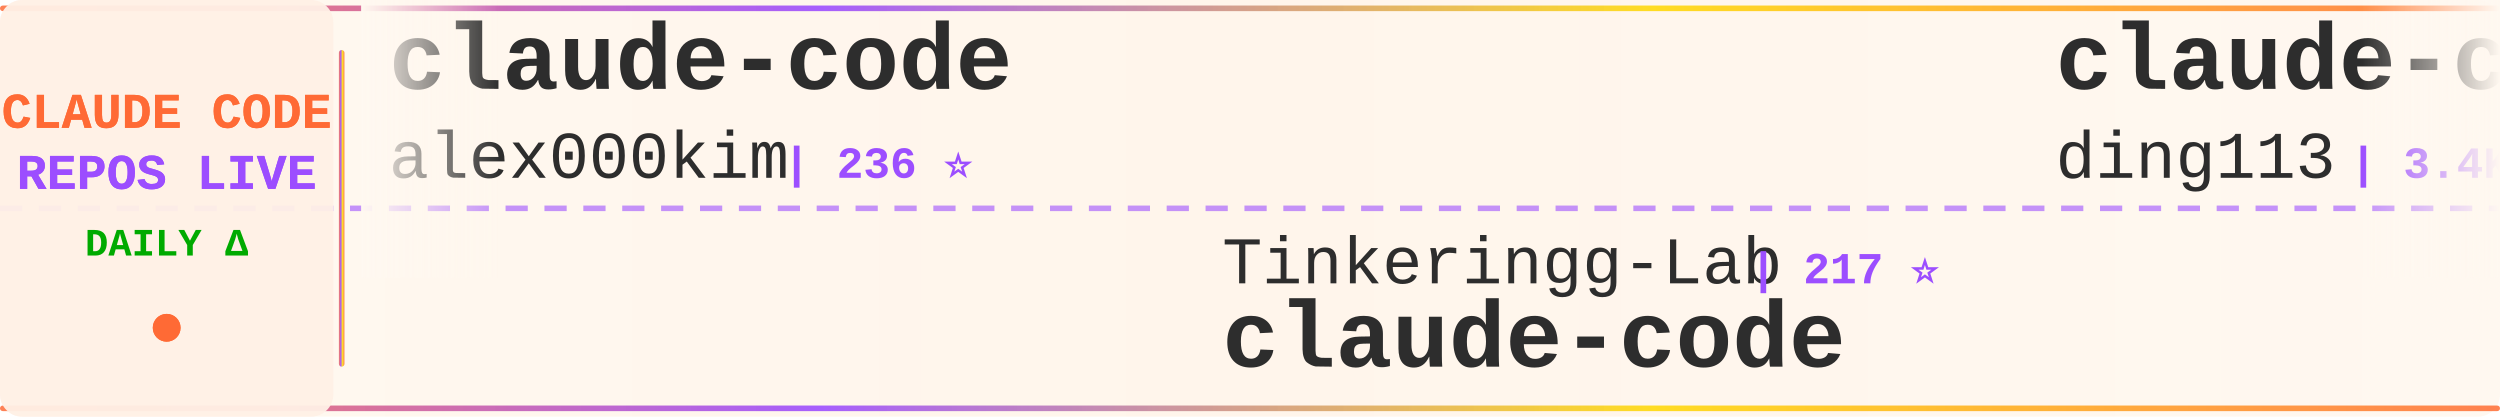
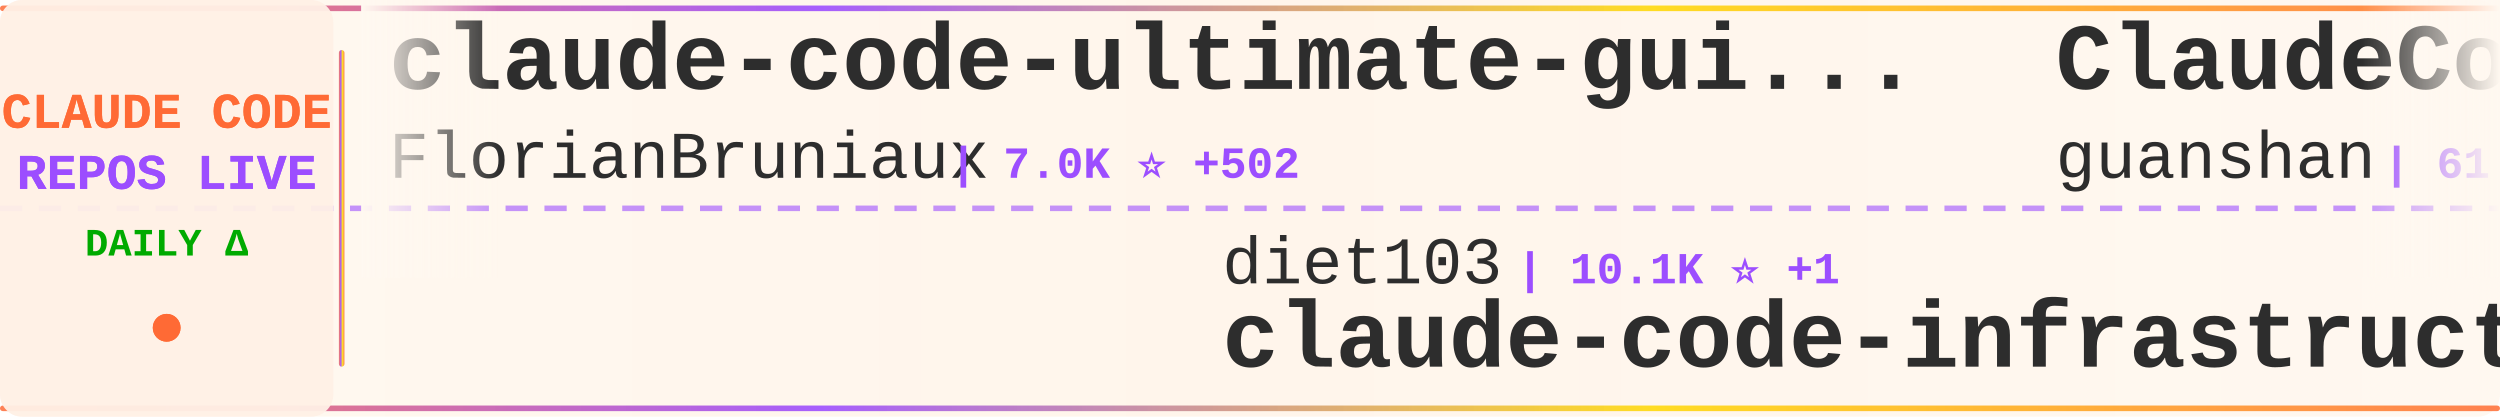
<svg xmlns="http://www.w3.org/2000/svg" width="900" height="150">
  <defs>
    <linearGradient id="tickerBg" x1="0%" y1="0%" x2="100%" y2="0%">
      <stop offset="0%" style="stop-color:#fff8f0;stop-opacity:0.98" />
      <stop offset="50%" style="stop-color:#fff5eb;stop-opacity:1" />
      <stop offset="100%" style="stop-color:#fff8f0;stop-opacity:0.98" />
    </linearGradient>
    <linearGradient id="borderGrad" x1="0%" y1="0%" x2="100%" y2="0%">
      <stop offset="0%" style="stop-color:#FF6B35;stop-opacity:0.85">
        <animate attributeName="stop-opacity" values="0.85;1;0.85" dur="2s" repeatCount="indefinite" />
      </stop>
      <stop offset="33%" style="stop-color:#9C4EFF;stop-opacity:0.9">
        <animate attributeName="stop-opacity" values="0.9;1;0.9" dur="2.2s" repeatCount="indefinite" />
      </stop>
      <stop offset="66%" style="stop-color:#FFD700;stop-opacity:0.85">
        <animate attributeName="stop-opacity" values="0.85;1;0.85" dur="1.8s" repeatCount="indefinite" />
      </stop>
      <stop offset="100%" style="stop-color:#FF6B35;stop-opacity:0.85">
        <animate attributeName="stop-opacity" values="0.85;1;0.85" dur="2s" repeatCount="indefinite" />
      </stop>
    </linearGradient>
    <filter id="textGlow">
      <feGaussianBlur stdDeviation="0.15" result="coloredBlur" />
      <feMerge>
        <feMergeNode in="coloredBlur" />
        <feMergeNode in="SourceGraphic" />
      </feMerge>
    </filter>
    <filter id="metricGlow">
      <feGaussianBlur stdDeviation="0.2" result="coloredBlur" />
      <feMerge>
        <feMergeNode in="coloredBlur" />
        <feMergeNode in="SourceGraphic" />
      </feMerge>
    </filter>
    <linearGradient id="leftFade" x1="0%" y1="0%" x2="100%" y2="0%">
      <stop offset="0%" style="stop-color:#fff8f0;stop-opacity:1" />
      <stop offset="100%" style="stop-color:#fff8f0;stop-opacity:0" />
    </linearGradient>
    <linearGradient id="rightFade" x1="0%" y1="0%" x2="100%" y2="0%">
      <stop offset="0%" style="stop-color:#fff8f0;stop-opacity:0" />
      <stop offset="100%" style="stop-color:#fff8f0;stop-opacity:1" />
    </linearGradient>
  </defs>
  <rect width="900" height="150" fill="url(#tickerBg)" rx="8" />
  <rect x="0" y="2" width="900" height="2" fill="url(#borderGrad)" rx="1" />
  <rect x="0" y="146" width="900" height="2" fill="url(#borderGrad)" rx="1" />
  <line x1="0" y1="75" x2="900" y2="75" stroke="#9C4EFF" stroke-width="2" stroke-dasharray="8 6" opacity="0.6" />
  <rect x="0" y="0" width="120" height="150" fill="#fff0e6" opacity="0.95" rx="8" />
  <text x="60" y="46" font-family="'Courier New', monospace" font-size="18" font-weight="bold" fill="#FF6B35" text-anchor="middle" filter="url(#textGlow)">
    CLAUDE CODE
  </text>
  <text x="60" y="68" font-family="'Courier New', monospace" font-size="18" font-weight="bold" fill="#9C4EFF" text-anchor="middle" filter="url(#textGlow)">
    REPOS LIVE
  </text>
  <text x="60" y="92" font-family="'Courier New', monospace" font-size="14" font-weight="bold" fill="#00aa00" text-anchor="middle">
    DAILY Δ
  </text>
  <circle cx="60" cy="118" r="5" fill="#FF6B35" filter="url(#metricGlow)">
    <animate attributeName="r" values="4;6;4" dur="1.5s" repeatCount="indefinite" />
    <animate attributeName="opacity" values="0.6;1;0.6" dur="1.5s" repeatCount="indefinite" />
  </circle>
  <rect x="122" y="18" width="2" height="114" fill="url(#borderGrad)" rx="1" />
  <clipPath id="tickerClip">
    <rect x="130" y="0" width="770" height="150" />
  </clipPath>
  <g clip-path="url(#tickerClip)">
    <g id="tickerItems">
      <animateTransform attributeName="transform" attributeType="XML" type="translate" from="0 0" to="-3000 0" dur="54s" repeatCount="indefinite" />
      <g transform="translate(0, 0)">
-         <text x="140" y="32" font-family="'Courier New', monospace" font-size="34" font-weight="bold" fill="#2d2d2d">claude-code</text>
-         <text x="140" y="64" font-family="'Courier New', monospace" font-size="24" font-weight="normal" fill="#2d2d2d" opacity="1.0">alex000kim</text>
-         <text x="282" y="64" font-family="'Courier New', monospace" font-size="16" font-weight="bold" fill="#9C4EFF"> | 236 ⭐</text>
+         <text x="140" y="32" font-family="'Courier New', monospace" font-size="34" font-weight="bold" fill="#2d2d2d">claude-code-ultimate-gui...</text>
+         <text x="140" y="64" font-family="'Courier New', monospace" font-size="24" font-weight="normal" fill="#2d2d2d" opacity="1.0">FlorianBruniaux</text>
+         <text x="342" y="64" font-family="'Courier New', monospace" font-size="16" font-weight="bold" fill="#9C4EFF"> | 7.0K ⭐ +502</text>
      </g>
      <g transform="translate(300, 0)">
-         <text x="140" y="102" font-family="'Courier New', monospace" font-size="24" font-weight="normal" fill="#2d2d2d" opacity="1.0">Tinkeringg-Lab</text>
-         <text x="330" y="102" font-family="'Courier New', monospace" font-size="16" font-weight="bold" fill="#9C4EFF"> | 217 ⭐</text>
+         <text x="140" y="102" font-family="'Courier New', monospace" font-size="24" font-weight="normal" fill="#2d2d2d" opacity="1.0">diet103</text>
+         <text x="246" y="102" font-family="'Courier New', monospace" font-size="16" font-weight="bold" fill="#9C4EFF"> | 10.1K ⭐ +1</text>
+         <text x="140" y="132" font-family="'Courier New', monospace" font-size="34" font-weight="bold" fill="#2d2d2d">claude-code-infrastructu...</text>
+       </g>
+       <g transform="translate(600, 0)">
+         <text x="140" y="32" font-family="'Courier New', monospace" font-size="34" font-weight="bold" fill="#2d2d2d">ClaudeCode</text>
+         <text x="140" y="64" font-family="'Courier New', monospace" font-size="24" font-weight="normal" fill="#2d2d2d" opacity="1.0">guanshan</text>
+         <text x="258" y="64" font-family="'Courier New', monospace" font-size="16" font-weight="bold" fill="#9C4EFF"> | 61 ⭐</text>
+       </g>
+       <g transform="translate(900, 0)">
+         <text x="140" y="102" font-family="'Courier New', monospace" font-size="24" font-weight="normal" fill="#2d2d2d" opacity="1.0">ccplugins</text>
+         <text x="270" y="102" font-family="'Courier New', monospace" font-size="16" font-weight="bold" fill="#9C4EFF"> | 1.0K ⭐</text>
+         <text x="140" y="132" font-family="'Courier New', monospace" font-size="34" font-weight="bold" fill="#2d2d2d">awesome-claude-code-plug...</text>
+       </g>
+       <g transform="translate(1200, 0)">
+         <text x="140" y="32" font-family="'Courier New', monospace" font-size="34" font-weight="bold" fill="#2d2d2d">claude-code-guide</text>
+         <text x="140" y="64" font-family="'Courier New', monospace" font-size="24" font-weight="normal" fill="#2d2d2d" opacity="1.0">zebbern</text>
+         <text x="246" y="64" font-family="'Courier New', monospace" font-size="16" font-weight="bold" fill="#9C4EFF"> | 4.7K ⭐ -1</text>
+       </g>
+       <g transform="translate(1500, 0)">
+         <text x="140" y="102" font-family="'Courier New', monospace" font-size="24" font-weight="normal" fill="#2d2d2d" opacity="1.0">alex000kim</text>
+         <text x="282" y="102" font-family="'Courier New', monospace" font-size="16" font-weight="bold" fill="#9C4EFF"> | 236 ⭐</text>
        <text x="140" y="132" font-family="'Courier New', monospace" font-size="34" font-weight="bold" fill="#2d2d2d">claude-code</text>
      </g>
-       <g transform="translate(600, 0)">
-         <text x="140" y="32" font-family="'Courier New', monospace" font-size="34" font-weight="bold" fill="#2d2d2d">claude-code-hub</text>
-         <text x="140" y="64" font-family="'Courier New', monospace" font-size="24" font-weight="normal" fill="#2d2d2d" opacity="1.0">ding113</text>
-         <text x="246" y="64" font-family="'Courier New', monospace" font-size="16" font-weight="bold" fill="#9C4EFF"> | 3.4K ⭐ -1</text>
-       </g>
-       <g transform="translate(900, 0)">
-         <text x="140" y="102" font-family="'Courier New', monospace" font-size="24" font-weight="normal" fill="#2d2d2d" opacity="1.0">ChinaSiro</text>
-         <text x="270" y="102" font-family="'Courier New', monospace" font-size="16" font-weight="bold" fill="#9C4EFF"> | 9.8K ⭐</text>
-         <text x="140" y="132" font-family="'Courier New', monospace" font-size="34" font-weight="bold" fill="#2d2d2d">claude-code-sourcemap</text>
-       </g>
-       <g transform="translate(1200, 0)">
-         <text x="140" y="32" font-family="'Courier New', monospace" font-size="34" font-weight="bold" fill="#2d2d2d">claude-code-prompts</text>
-         <text x="140" y="64" font-family="'Courier New', monospace" font-size="24" font-weight="normal" fill="#2d2d2d" opacity="1.0">repowise-dev</text>
-         <text x="306" y="64" font-family="'Courier New', monospace" font-size="16" font-weight="bold" fill="#9C4EFF"> | 1.2K ⭐</text>
-       </g>
-       <g transform="translate(1500, 0)">
-         <text x="140" y="102" font-family="'Courier New', monospace" font-size="24" font-weight="normal" fill="#2d2d2d" opacity="1.0">JrCx7scC</text>
-         <text x="258" y="102" font-family="'Courier New', monospace" font-size="16" font-weight="bold" fill="#9C4EFF"> | 377 ⭐</text>
-         <text x="140" y="132" font-family="'Courier New', monospace" font-size="34" font-weight="bold" fill="#2d2d2d">claude-code-source</text>
-       </g>
      <g transform="translate(1800, 0)">
-         <text x="140" y="32" font-family="'Courier New', monospace" font-size="34" font-weight="bold" fill="#2d2d2d">system_prompts_leaks</text>
-         <text x="140" y="64" font-family="'Courier New', monospace" font-size="24" font-weight="normal" fill="#2d2d2d" opacity="1.0">asgeirtj</text>
-         <text x="258" y="64" font-family="'Courier New', monospace" font-size="16" font-weight="bold" fill="#9C4EFF"> | 72.3K ⭐ +91</text>
+         <text x="140" y="32" font-family="'Courier New', monospace" font-size="34" font-weight="bold" fill="#2d2d2d">claude-code-local</text>
+         <text x="140" y="64" font-family="'Courier New', monospace" font-size="24" font-weight="normal" fill="#2d2d2d" opacity="1.0">nicedreamzapp</text>
+         <text x="318" y="64" font-family="'Courier New', monospace" font-size="16" font-weight="bold" fill="#9C4EFF"> | 3.5K ⭐ +3</text>
      </g>
      <g transform="translate(2100, 0)">
-         <text x="140" y="102" font-family="'Courier New', monospace" font-size="24" font-weight="normal" fill="#2d2d2d" opacity="1.0">FlorianBruniaux</text>
-         <text x="342" y="102" font-family="'Courier New', monospace" font-size="16" font-weight="bold" fill="#9C4EFF"> | 6.5K ⭐ +43</text>
-         <text x="140" y="132" font-family="'Courier New', monospace" font-size="34" font-weight="bold" fill="#2d2d2d">claude-code-ultimate-gui...</text>
+         <text x="140" y="102" font-family="'Courier New', monospace" font-size="24" font-weight="normal" fill="#2d2d2d" opacity="1.0">ponponon</text>
+         <text x="258" y="102" font-family="'Courier New', monospace" font-size="16" font-weight="bold" fill="#9C4EFF"> | 2.3K ⭐ +1</text>
+         <text x="140" y="132" font-family="'Courier New', monospace" font-size="34" font-weight="bold" fill="#2d2d2d">claude_code_src</text>
      </g>
      <g transform="translate(2400, 0)">
        <text x="140" y="32" font-family="'Courier New', monospace" font-size="34" font-weight="bold" fill="#2d2d2d">claude-code</text>
-         <text x="140" y="64" font-family="'Courier New', monospace" font-size="24" font-weight="normal" fill="#2d2d2d" opacity="1.0">tanbiralam</text>
-         <text x="282" y="64" font-family="'Courier New', monospace" font-size="16" font-weight="bold" fill="#9C4EFF"> | 2.4K ⭐ +1</text>
+         <text x="140" y="64" font-family="'Courier New', monospace" font-size="24" font-weight="normal" fill="#2d2d2d" opacity="1.0">freestylefly</text>
+         <text x="306" y="64" font-family="'Courier New', monospace" font-size="16" font-weight="bold" fill="#9C4EFF"> | 133 ⭐</text>
      </g>
      <g transform="translate(2700, 0)">
-         <text x="140" y="102" font-family="'Courier New', monospace" font-size="24" font-weight="normal" fill="#2d2d2d" opacity="1.0">affaan-m</text>
-         <text x="258" y="102" font-family="'Courier New', monospace" font-size="16" font-weight="bold" fill="#9C4EFF"> | 308.5K ⭐ +515</text>
-         <text x="140" y="132" font-family="'Courier New', monospace" font-size="34" font-weight="bold" fill="#2d2d2d">ECC</text>
+         <text x="140" y="102" font-family="'Courier New', monospace" font-size="24" font-weight="normal" fill="#2d2d2d" opacity="1.0">Onewon</text>
+         <text x="234" y="102" font-family="'Courier New', monospace" font-size="16" font-weight="bold" fill="#9C4EFF"> | 182 ⭐</text>
+         <text x="140" y="132" font-family="'Courier New', monospace" font-size="34" font-weight="bold" fill="#2d2d2d">claude-code</text>
      </g>
      <g transform="translate(3000, 0)">
-         <text x="140" y="32" font-family="'Courier New', monospace" font-size="34" font-weight="bold" fill="#2d2d2d">claude-code</text>
-         <text x="140" y="64" font-family="'Courier New', monospace" font-size="24" font-weight="normal" fill="#2d2d2d" opacity="1.0">alex000kim</text>
-         <text x="282" y="64" font-family="'Courier New', monospace" font-size="16" font-weight="bold" fill="#9C4EFF"> | 236 ⭐</text>
+         <text x="140" y="32" font-family="'Courier New', monospace" font-size="34" font-weight="bold" fill="#2d2d2d">claude-code-ultimate-gui...</text>
+         <text x="140" y="64" font-family="'Courier New', monospace" font-size="24" font-weight="normal" fill="#2d2d2d" opacity="1.0">FlorianBruniaux</text>
+         <text x="342" y="64" font-family="'Courier New', monospace" font-size="16" font-weight="bold" fill="#9C4EFF"> | 7.0K ⭐ +502</text>
      </g>
      <g transform="translate(3300, 0)">
-         <text x="140" y="102" font-family="'Courier New', monospace" font-size="24" font-weight="normal" fill="#2d2d2d" opacity="1.0">Tinkeringg-Lab</text>
-         <text x="330" y="102" font-family="'Courier New', monospace" font-size="16" font-weight="bold" fill="#9C4EFF"> | 217 ⭐</text>
-         <text x="140" y="132" font-family="'Courier New', monospace" font-size="34" font-weight="bold" fill="#2d2d2d">claude-code</text>
+         <text x="140" y="102" font-family="'Courier New', monospace" font-size="24" font-weight="normal" fill="#2d2d2d" opacity="1.0">diet103</text>
+         <text x="246" y="102" font-family="'Courier New', monospace" font-size="16" font-weight="bold" fill="#9C4EFF"> | 10.1K ⭐ +1</text>
+         <text x="140" y="132" font-family="'Courier New', monospace" font-size="34" font-weight="bold" fill="#2d2d2d">claude-code-infrastructu...</text>
      </g>
      <g transform="translate(3600, 0)">
-         <text x="140" y="32" font-family="'Courier New', monospace" font-size="34" font-weight="bold" fill="#2d2d2d">claude-code-hub</text>
-         <text x="140" y="64" font-family="'Courier New', monospace" font-size="24" font-weight="normal" fill="#2d2d2d" opacity="1.0">ding113</text>
-         <text x="246" y="64" font-family="'Courier New', monospace" font-size="16" font-weight="bold" fill="#9C4EFF"> | 3.4K ⭐ -1</text>
+         <text x="140" y="32" font-family="'Courier New', monospace" font-size="34" font-weight="bold" fill="#2d2d2d">ClaudeCode</text>
+         <text x="140" y="64" font-family="'Courier New', monospace" font-size="24" font-weight="normal" fill="#2d2d2d" opacity="1.0">guanshan</text>
+         <text x="258" y="64" font-family="'Courier New', monospace" font-size="16" font-weight="bold" fill="#9C4EFF"> | 61 ⭐</text>
      </g>
      <g transform="translate(3900, 0)">
-         <text x="140" y="102" font-family="'Courier New', monospace" font-size="24" font-weight="normal" fill="#2d2d2d" opacity="1.0">ChinaSiro</text>
-         <text x="270" y="102" font-family="'Courier New', monospace" font-size="16" font-weight="bold" fill="#9C4EFF"> | 9.8K ⭐</text>
-         <text x="140" y="132" font-family="'Courier New', monospace" font-size="34" font-weight="bold" fill="#2d2d2d">claude-code-sourcemap</text>
+         <text x="140" y="102" font-family="'Courier New', monospace" font-size="24" font-weight="normal" fill="#2d2d2d" opacity="1.0">ccplugins</text>
+         <text x="270" y="102" font-family="'Courier New', monospace" font-size="16" font-weight="bold" fill="#9C4EFF"> | 1.0K ⭐</text>
+         <text x="140" y="132" font-family="'Courier New', monospace" font-size="34" font-weight="bold" fill="#2d2d2d">awesome-claude-code-plug...</text>
      </g>
    </g>
  </g>
  <rect x="130" y="0" width="50" height="100" fill="url(#leftFade)" />
  <rect x="850" y="0" width="50" height="100" fill="url(#rightFade)" />
</svg>
